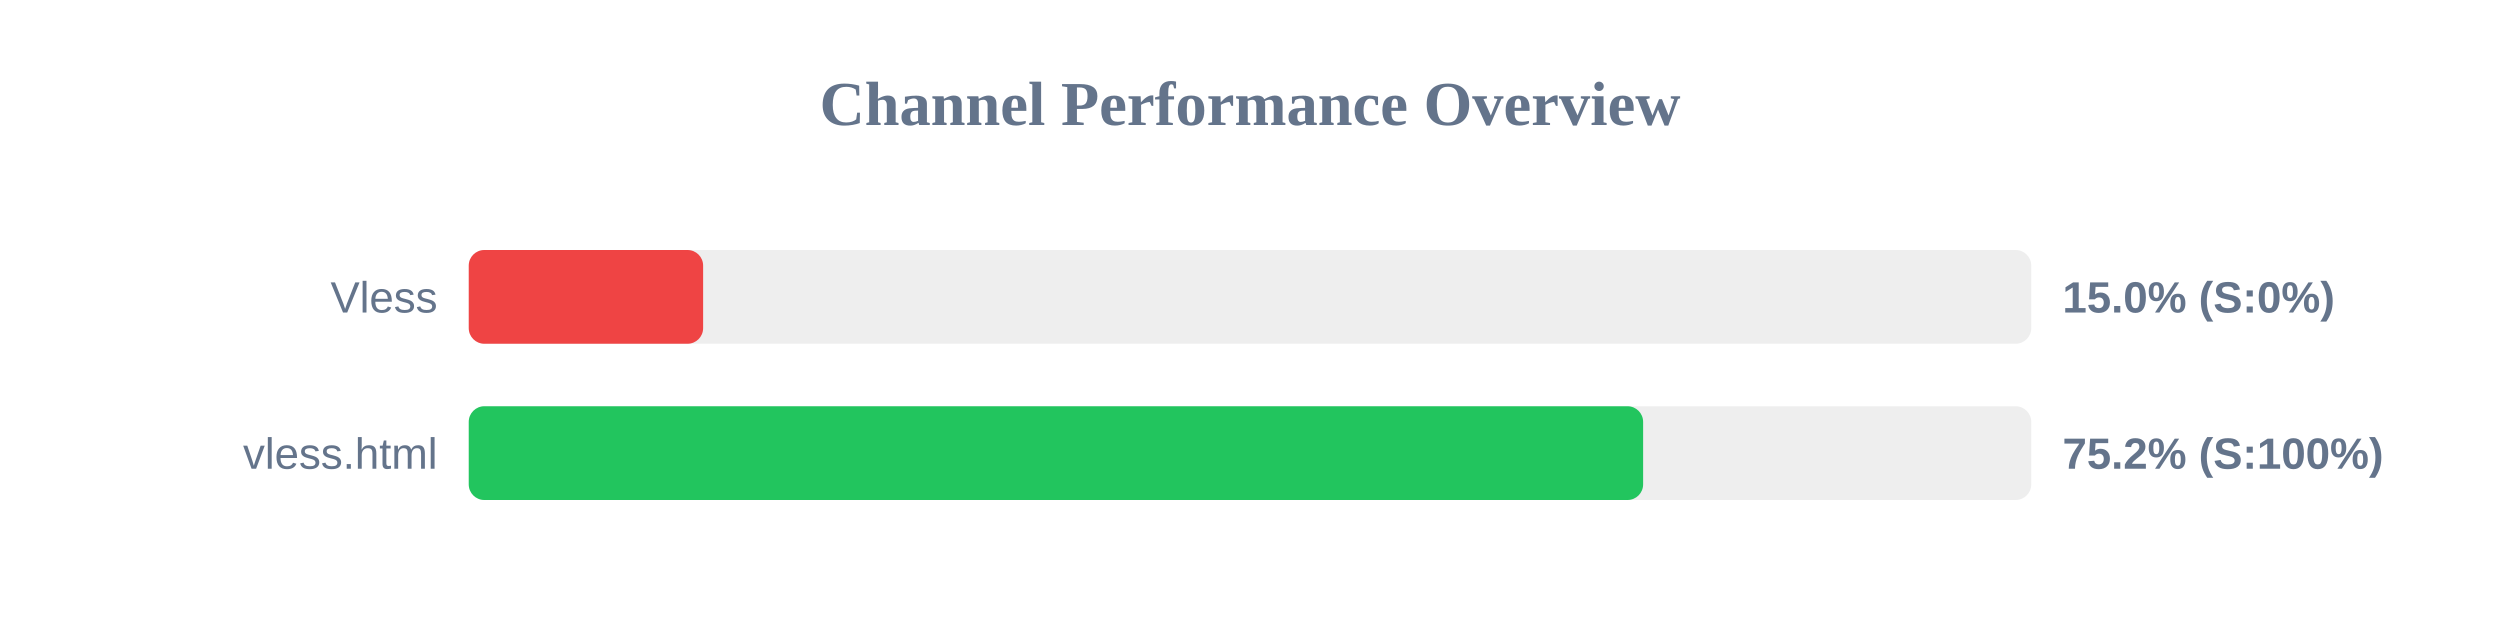
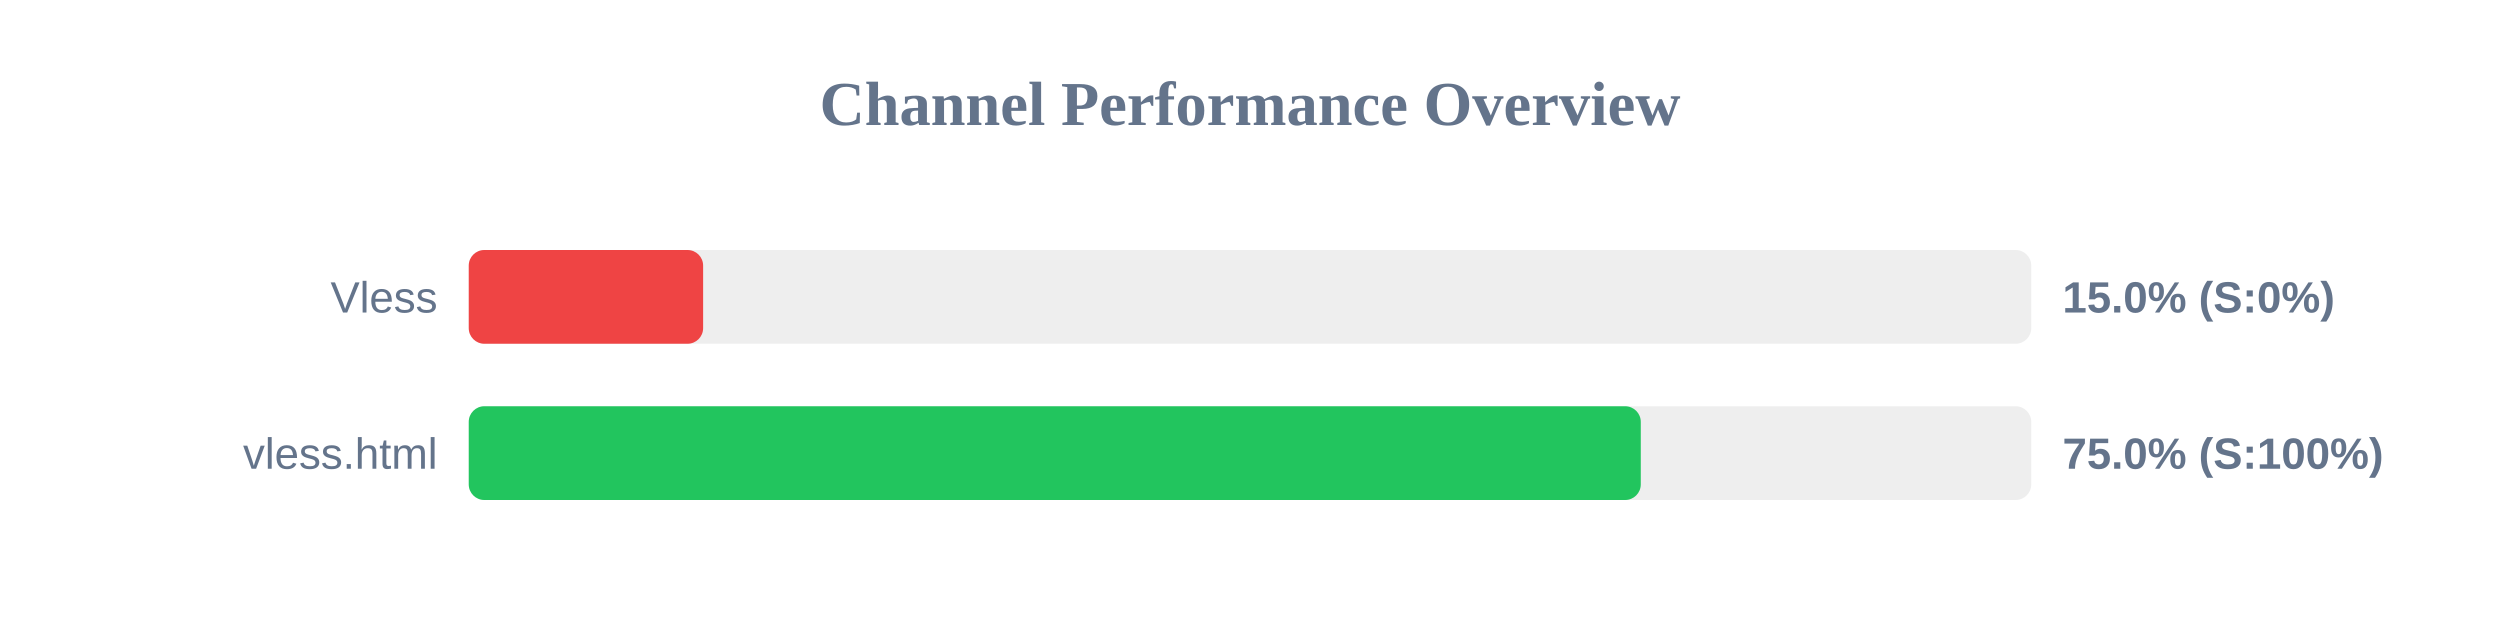
<svg xmlns="http://www.w3.org/2000/svg" width="800" height="200" version="1.1">
  <style>
        .row { font: 14px Arial; fill: #64748b; }
        .score { font: bold 14px Arial; fill: #64748b; }
    </style>
  <text x="400" y="40" text-anchor="middle" font-size="20px" font-weight="bold" fill="#64748b">Channel Performance Overview</text>
  <rect x="150" y="80" width="500" height="30" fill="#eee" rx="5" />
  <rect x="150" y="80" width="75.0" height="30" fill="#ef4444" rx="5" />
  <text x="140" y="100" text-anchor="end" class="row">Vless</text>
  <text x="660" y="100" text-anchor="start" class="score">15.0% (S:0%)</text>
  <rect x="150" y="130" width="500" height="30" fill="#eee" rx="5" />
-   <rect x="150" y="130" width="375.8" height="30" fill="#22c55e" rx="5" />
+   <rect x="150" y="130" width="375.05" height="30" fill="#22c55e" rx="5" />
  <text x="140" y="150" text-anchor="end" class="row">vless.html</text>
-   <text x="660" y="150" text-anchor="start" class="score">75.2% (S:100%)</text>
+   <text x="660" y="150" text-anchor="start" class="score">75.0% (S:100%)</text>
</svg>
